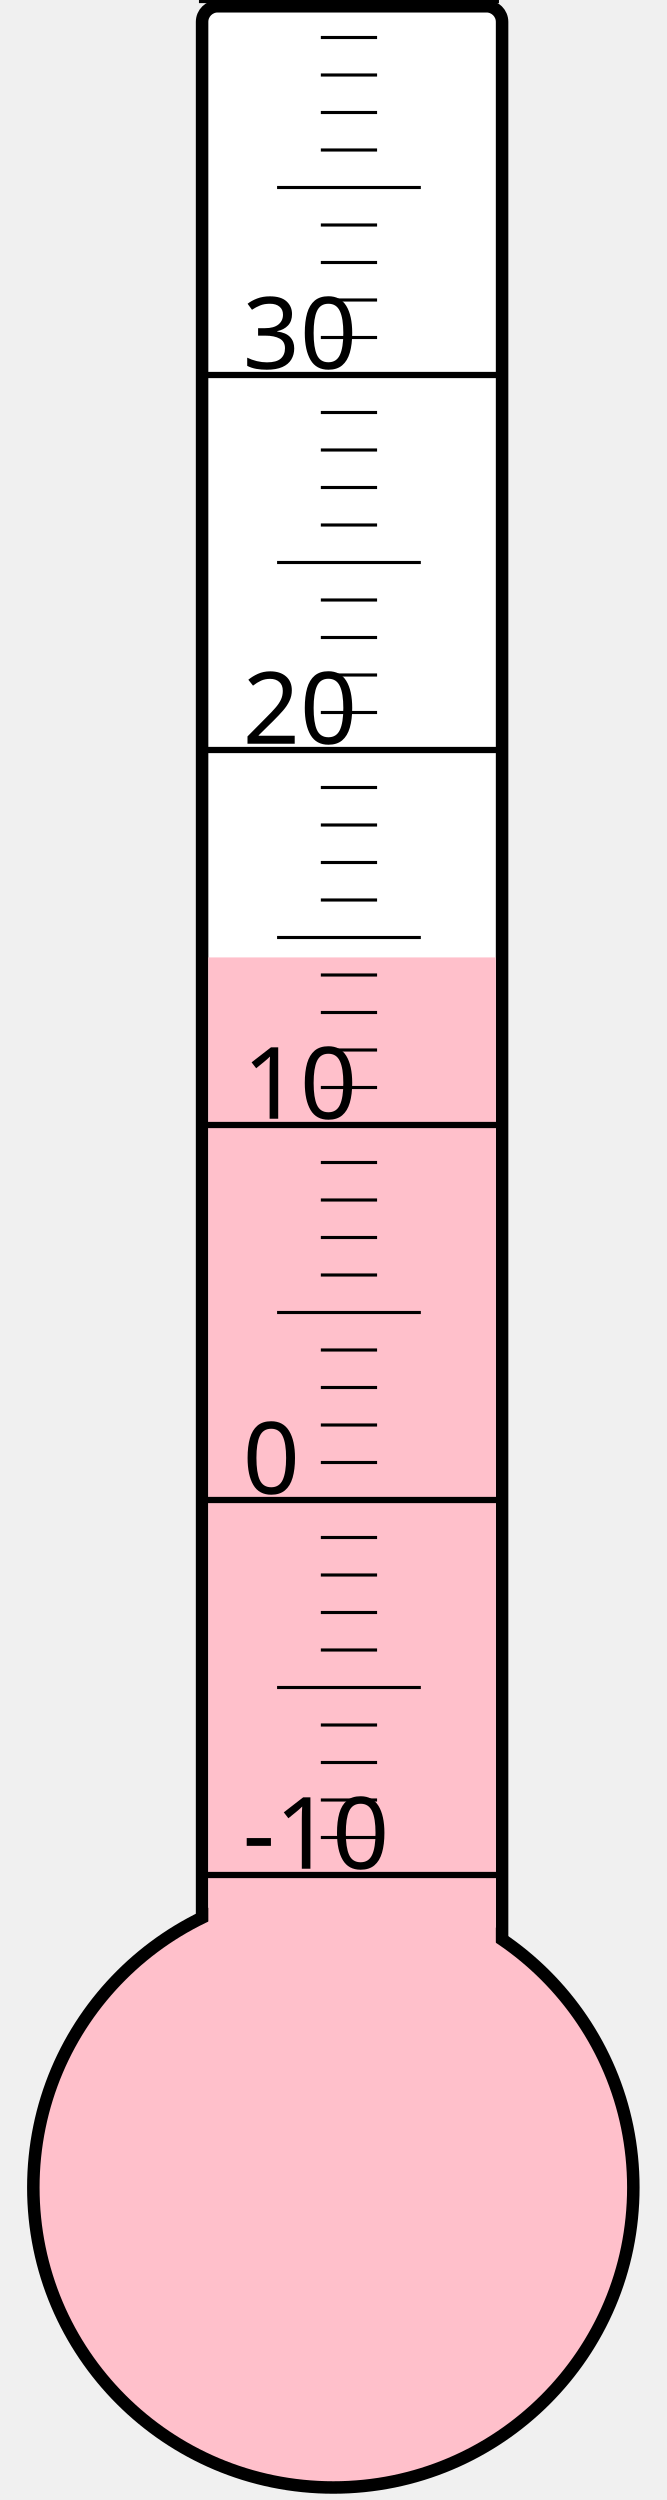
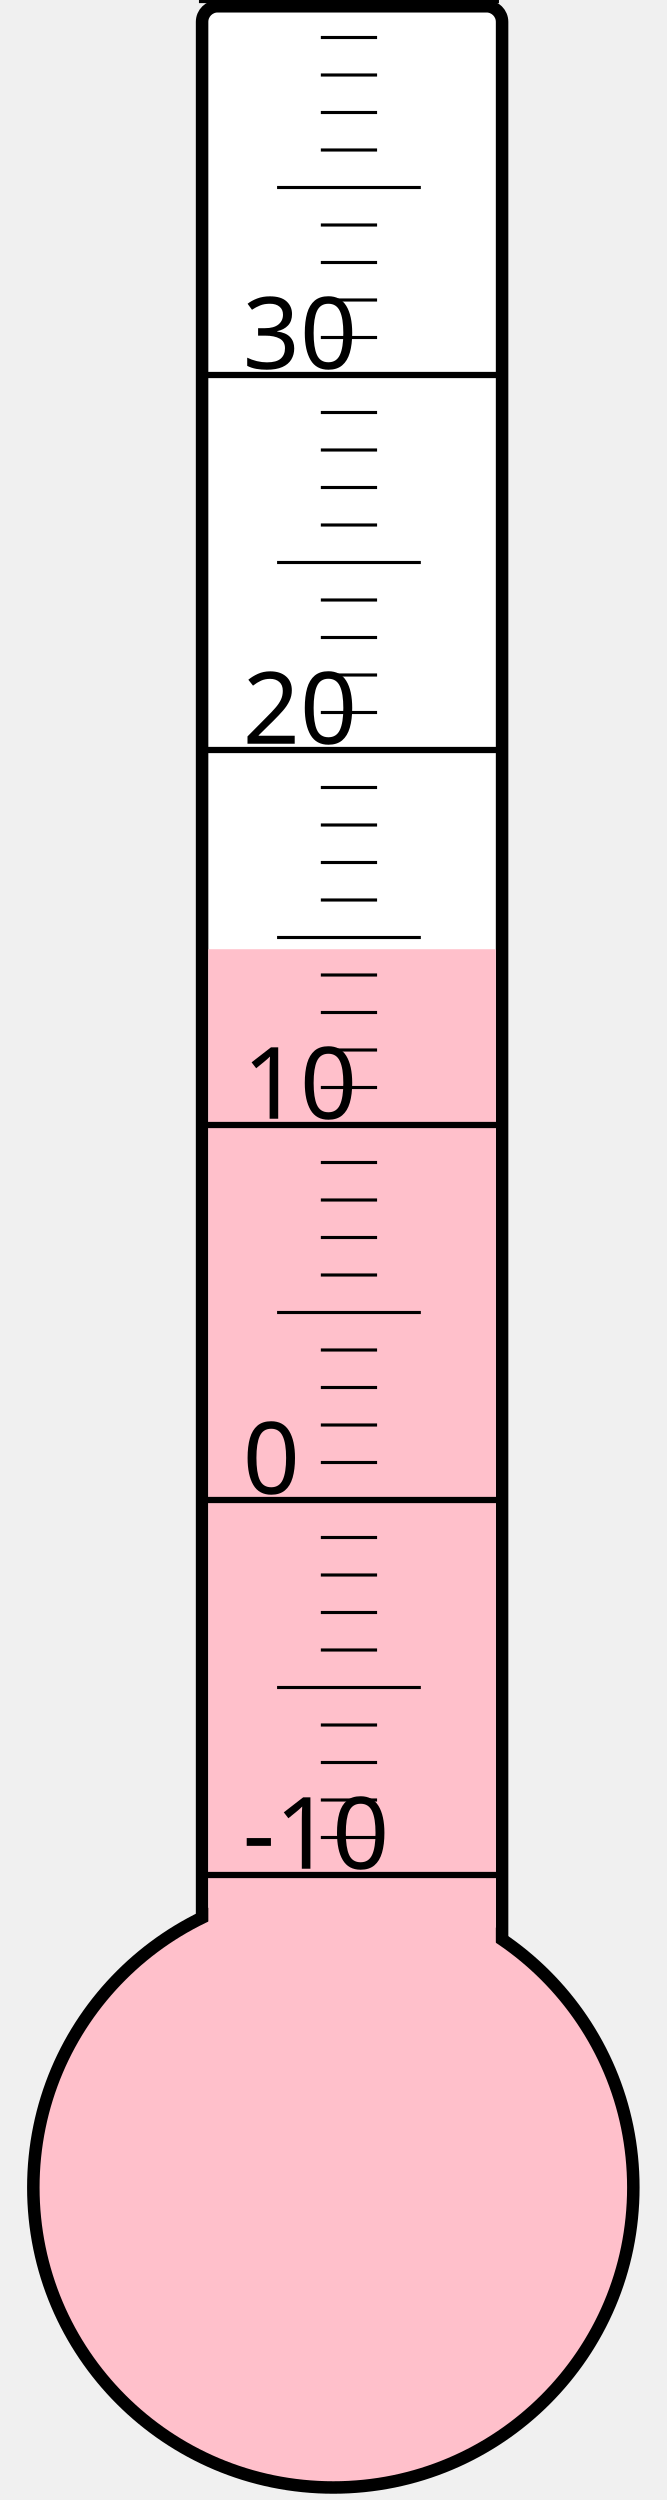
<svg xmlns="http://www.w3.org/2000/svg" width="40px" height="150px" viewBox="0 0 200 800">
  <rect width="200" height="800" x="0" y="0" style="fill: #ffffeb; fill-opacity: 0;" />
  <rect width="96" height="680" x="58" y="2" rx="5" ry="5" style="fill: white; fill-opacity: 1; stroke: black; stroke-width: 4;" />
  <circle cx="100" cy="700" r="96" style="fill: pink; stroke: black; stroke-width: 4;" />
-   <rect width="92" height="393.625" x="60" y="306.375" style="fill: pink; fill-opacity: 1; stroke-width: 0;" />
+   <rect width="92" height="396.25" x="60" y="303.75" style="fill: pink; fill-opacity: 1; stroke-width: 0;" />
  <text x="71" y="598" style="font-family: sans-serif; font-size: 24pt;">-10</text>
  <text x="71" y="478" style="font-family: sans-serif; font-size: 24pt;">0</text>
  <text x="71" y="358" style="font-family: sans-serif; font-size: 24pt;">10</text>
  <text x="71" y="238" style="font-family: sans-serif; font-size: 24pt;">20</text>
  <text x="71" y="118" style="font-family: sans-serif; font-size: 24pt;">30</text>
  <g style="stroke: black;">
    <line x1="57" y1="600" x2="153" y2="600" style="stroke-width: 2;" />
    <line x1="96" y1="588" x2="114" y2="588" style="stroke-width: 1;" />
    <line x1="96" y1="576" x2="114" y2="576" style="stroke-width: 1;" />
    <line x1="96" y1="564" x2="114" y2="564" style="stroke-width: 1;" />
    <line x1="96" y1="552" x2="114" y2="552" style="stroke-width: 1;" />
    <line x1="82" y1="540" x2="128" y2="540" style="stroke-width: 1;" />
    <line x1="96" y1="528" x2="114" y2="528" style="stroke-width: 1;" />
    <line x1="96" y1="516" x2="114" y2="516" style="stroke-width: 1;" />
    <line x1="96" y1="504" x2="114" y2="504" style="stroke-width: 1;" />
    <line x1="96" y1="492" x2="114" y2="492" style="stroke-width: 1;" />
    <line x1="57" y1="480" x2="153" y2="480" style="stroke-width: 2;" />
    <line x1="96" y1="468" x2="114" y2="468" style="stroke-width: 1;" />
    <line x1="96" y1="456" x2="114" y2="456" style="stroke-width: 1;" />
    <line x1="96" y1="444" x2="114" y2="444" style="stroke-width: 1;" />
    <line x1="96" y1="432" x2="114" y2="432" style="stroke-width: 1;" />
    <line x1="82" y1="420" x2="128" y2="420" style="stroke-width: 1;" />
    <line x1="96" y1="408" x2="114" y2="408" style="stroke-width: 1;" />
    <line x1="96" y1="396" x2="114" y2="396" style="stroke-width: 1;" />
    <line x1="96" y1="384" x2="114" y2="384" style="stroke-width: 1;" />
    <line x1="96" y1="372" x2="114" y2="372" style="stroke-width: 1;" />
    <line x1="57" y1="360" x2="153" y2="360" style="stroke-width: 2;" />
    <line x1="96" y1="348" x2="114" y2="348" style="stroke-width: 1;" />
    <line x1="96" y1="336" x2="114" y2="336" style="stroke-width: 1;" />
    <line x1="96" y1="324" x2="114" y2="324" style="stroke-width: 1;" />
    <line x1="96" y1="312" x2="114" y2="312" style="stroke-width: 1;" />
    <line x1="82" y1="300" x2="128" y2="300" style="stroke-width: 1;" />
    <line x1="96" y1="288" x2="114" y2="288" style="stroke-width: 1;" />
    <line x1="96" y1="276" x2="114" y2="276" style="stroke-width: 1;" />
    <line x1="96" y1="264" x2="114" y2="264" style="stroke-width: 1;" />
    <line x1="96" y1="252" x2="114" y2="252" style="stroke-width: 1;" />
    <line x1="57" y1="240" x2="153" y2="240" style="stroke-width: 2;" />
    <line x1="96" y1="228" x2="114" y2="228" style="stroke-width: 1;" />
    <line x1="96" y1="216" x2="114" y2="216" style="stroke-width: 1;" />
    <line x1="96" y1="204" x2="114" y2="204" style="stroke-width: 1;" />
    <line x1="96" y1="192" x2="114" y2="192" style="stroke-width: 1;" />
    <line x1="82" y1="180" x2="128" y2="180" style="stroke-width: 1;" />
    <line x1="96" y1="168" x2="114" y2="168" style="stroke-width: 1;" />
    <line x1="96" y1="156" x2="114" y2="156" style="stroke-width: 1;" />
    <line x1="96" y1="144" x2="114" y2="144" style="stroke-width: 1;" />
    <line x1="96" y1="132" x2="114" y2="132" style="stroke-width: 1;" />
    <line x1="57" y1="120" x2="153" y2="120" style="stroke-width: 2;" />
    <line x1="96" y1="108" x2="114" y2="108" style="stroke-width: 1;" />
    <line x1="96" y1="96" x2="114" y2="96" style="stroke-width: 1;" />
    <line x1="96" y1="84" x2="114" y2="84" style="stroke-width: 1;" />
    <line x1="96" y1="72" x2="114" y2="72" style="stroke-width: 1;" />
    <line x1="82" y1="60" x2="128" y2="60" style="stroke-width: 1;" />
    <line x1="96" y1="48" x2="114" y2="48" style="stroke-width: 1;" />
    <line x1="96" y1="36" x2="114" y2="36" style="stroke-width: 1;" />
    <line x1="96" y1="24" x2="114" y2="24" style="stroke-width: 1;" />
    <line x1="96" y1="12" x2="114" y2="12" style="stroke-width: 1;" />
    <line x1="57" y1="0" x2="153" y2="0" style="stroke-width: 2;" />
  </g>
</svg>
